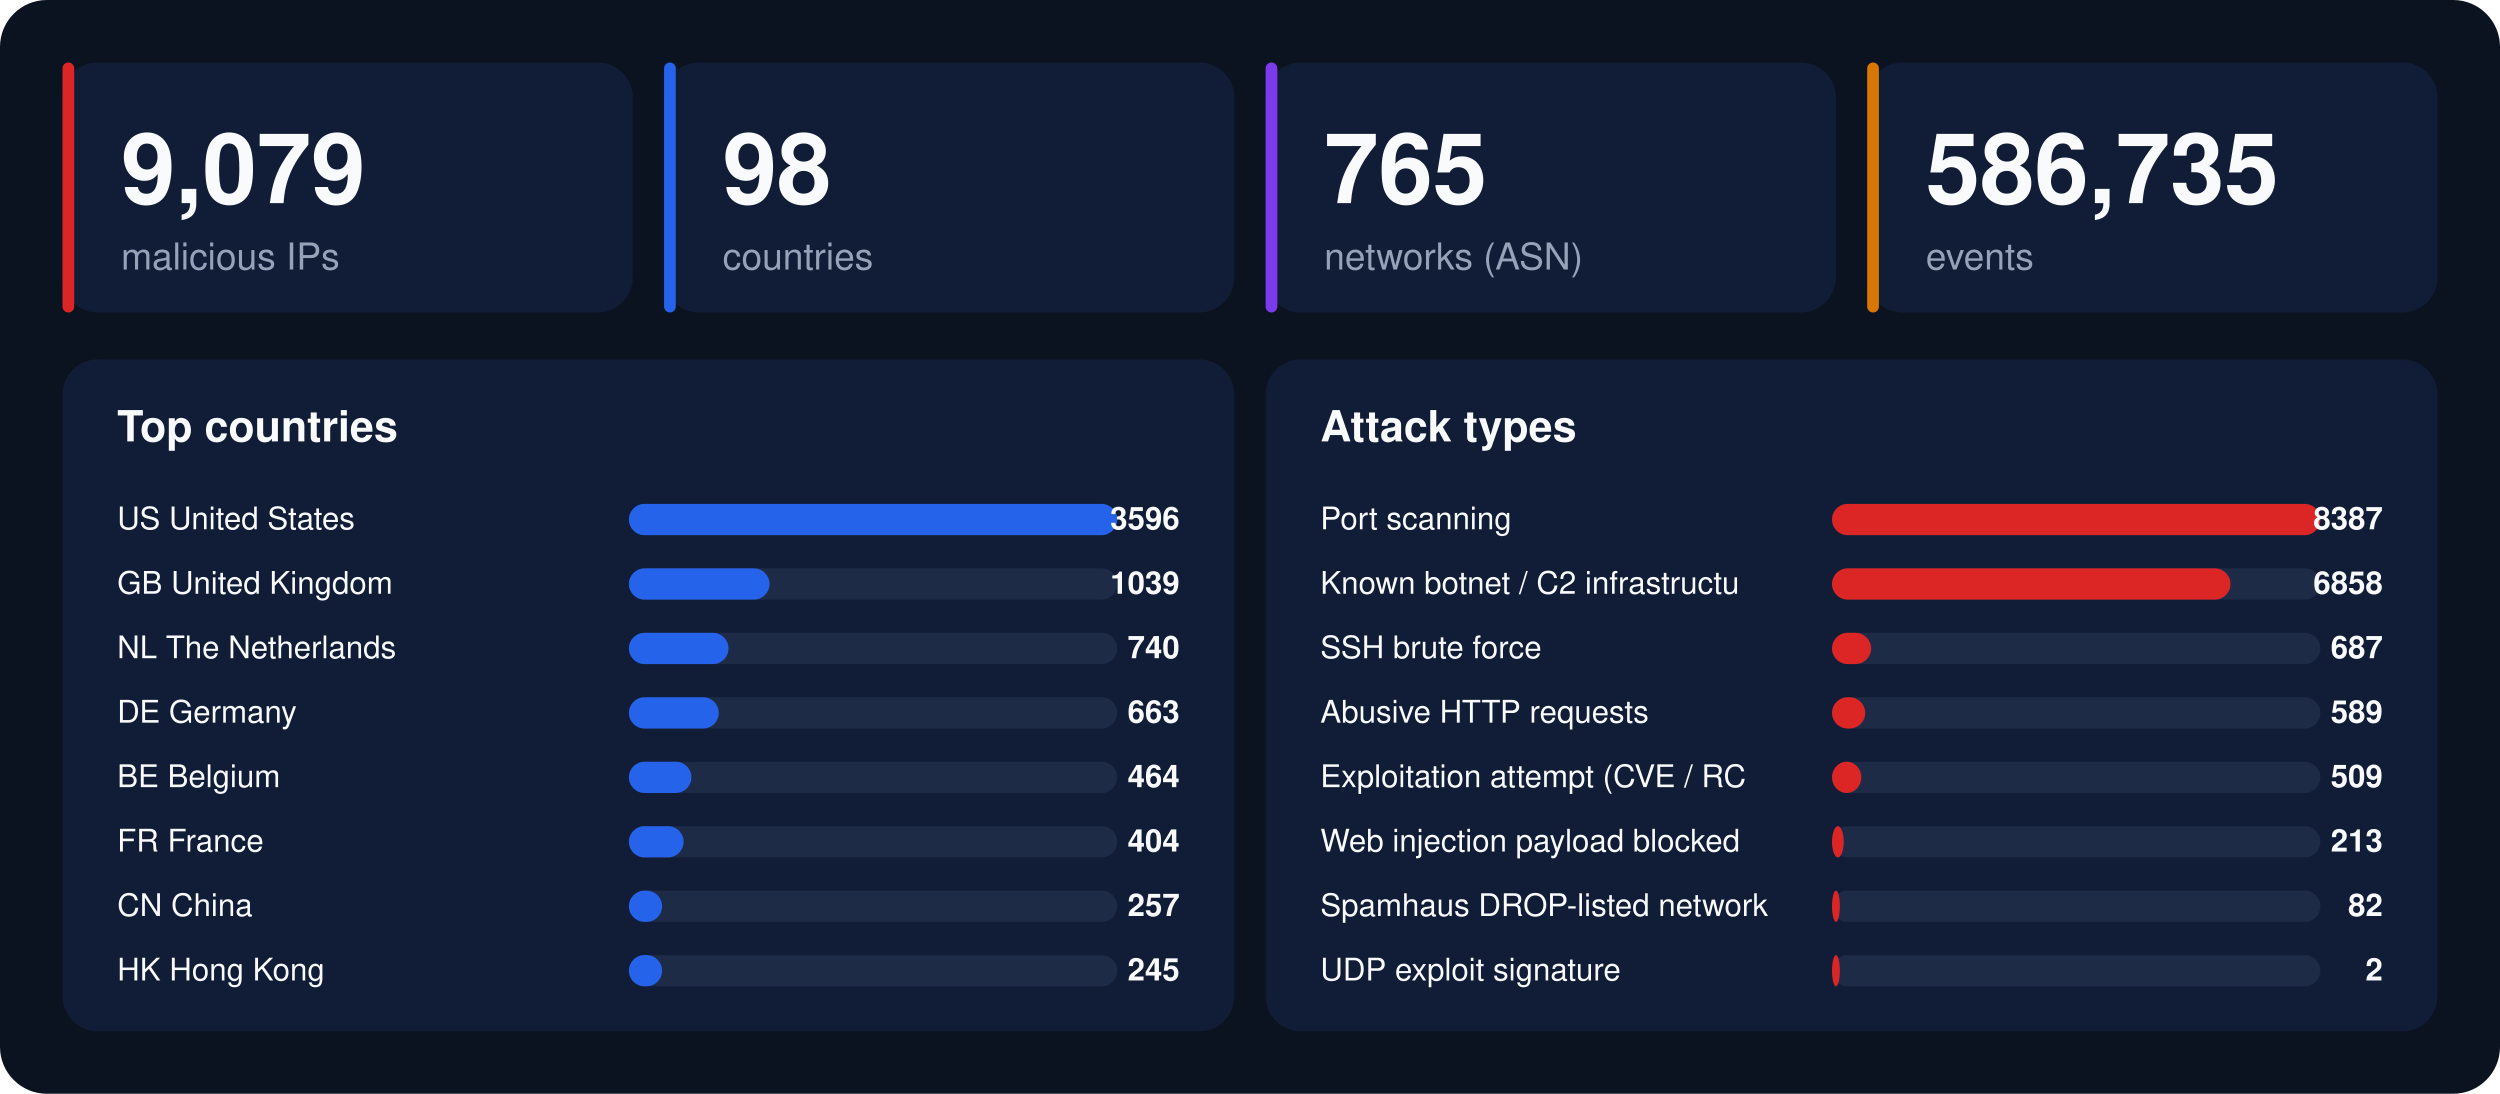
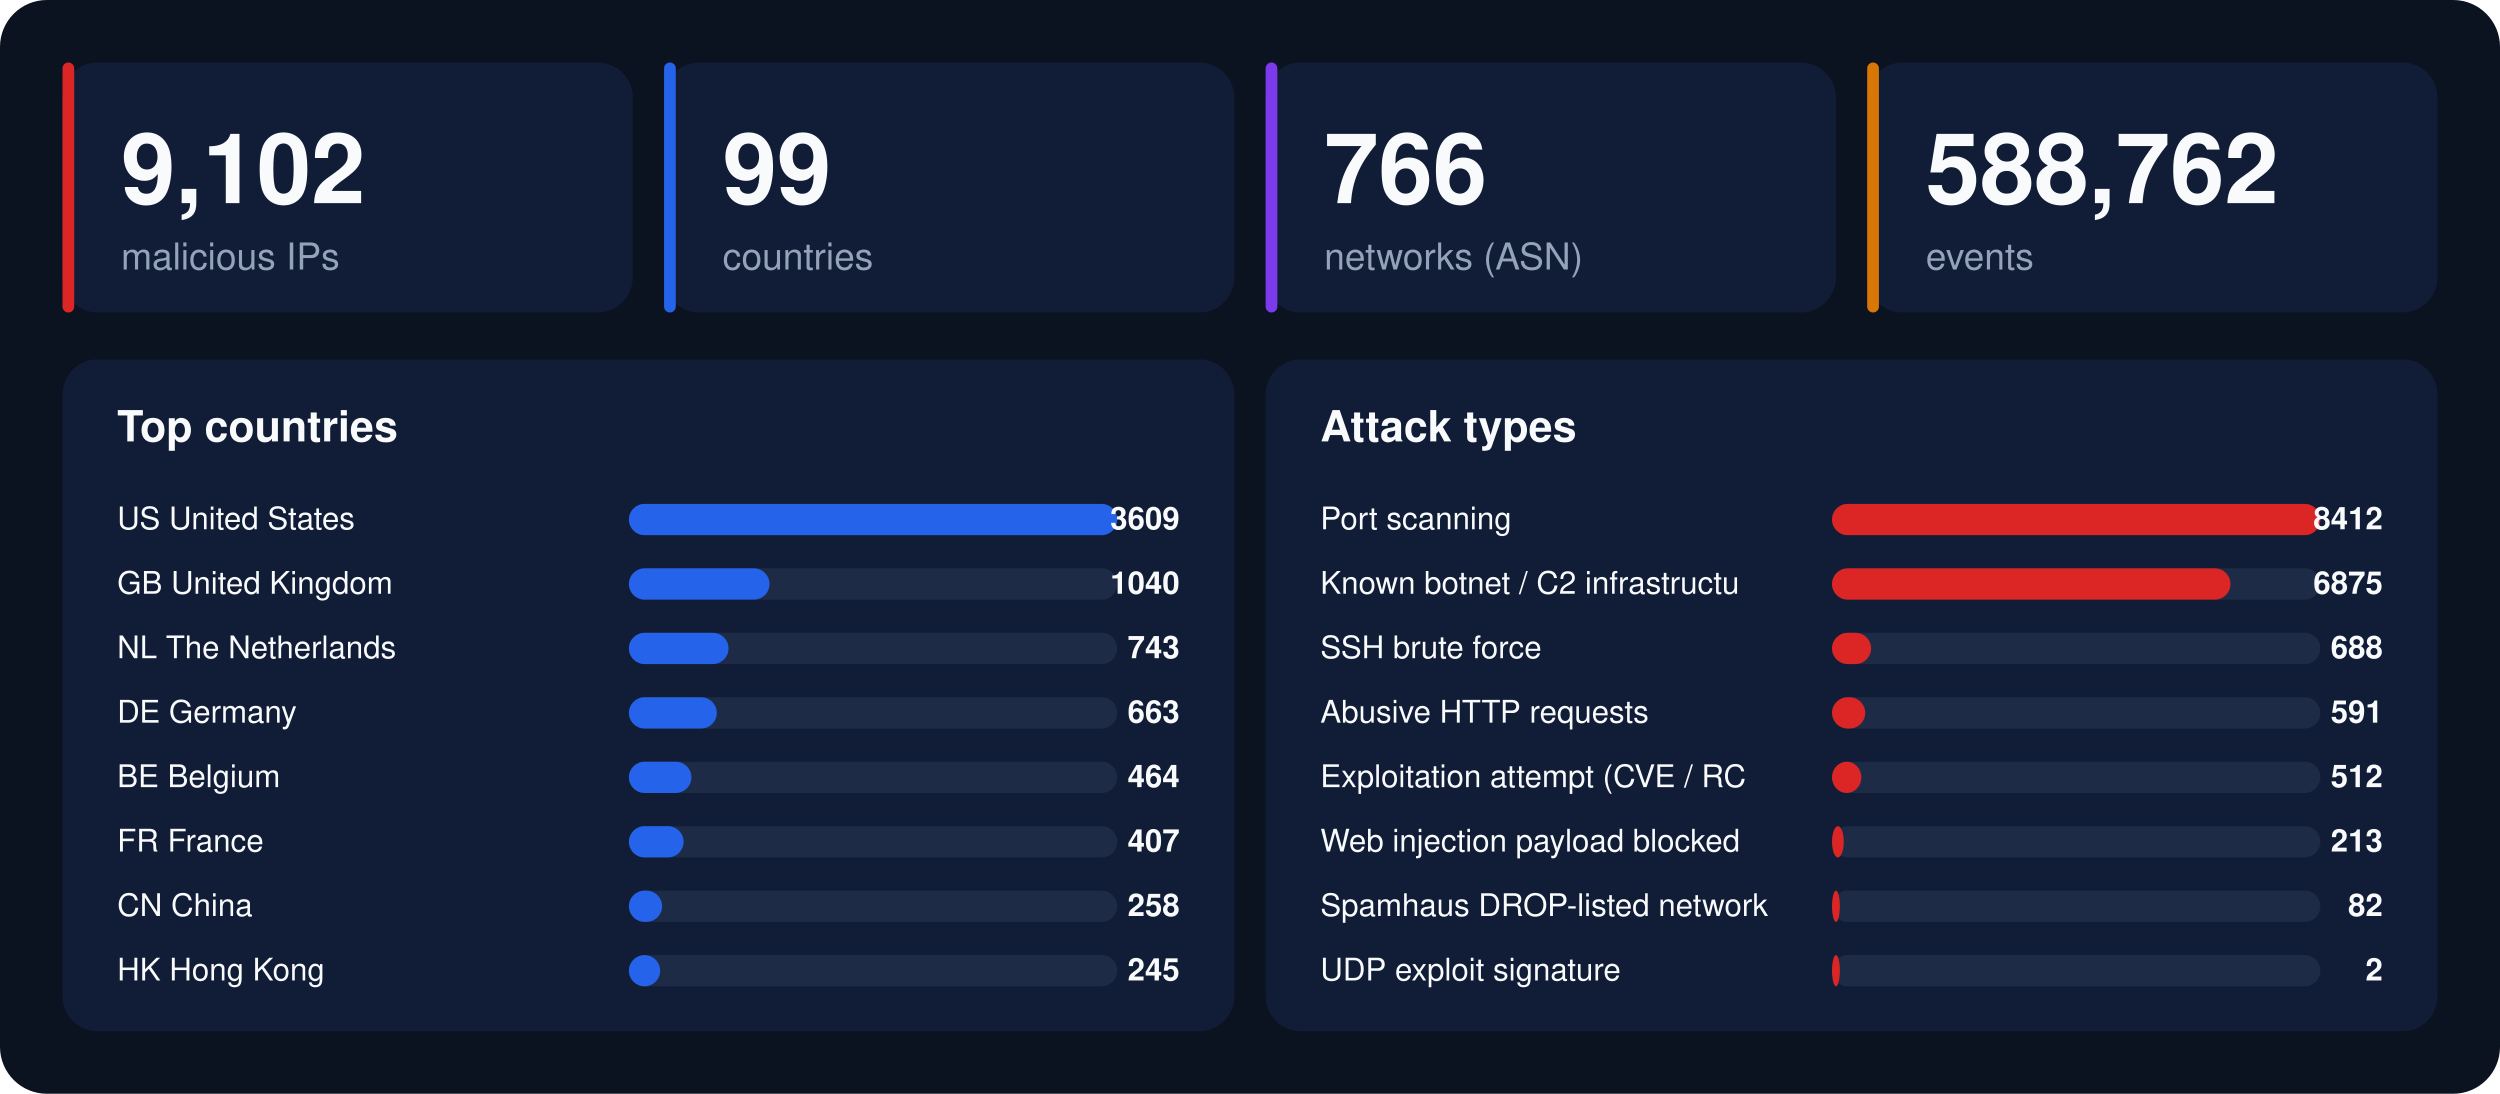
<svg xmlns="http://www.w3.org/2000/svg" width="1280" height="560" viewBox="0 0 1280 560" font-family="-apple-system,BlinkMacSystemFont,'Segoe UI',Helvetica,Arial,sans-serif">
  <rect width="1280" height="560" rx="24" fill="#0b1220" />
  <rect x="32" y="32" width="292" height="128" rx="18" fill="#111d36" />
  <rect x="32" y="32" width="6" height="128" rx="3" fill="#dc2626" />
-   <text x="62" y="104" font-size="50" font-weight="800" fill="#f8fafc">9,079</text>
+   <text x="62" y="104" font-size="50" font-weight="800" fill="#f8fafc">9,102</text>
  <text x="62" y="138" font-size="19" fill="#94a3b8">malicious IPs</text>
  <rect x="340" y="32" width="292" height="128" rx="18" fill="#111d36" />
  <rect x="340" y="32" width="6" height="128" rx="3" fill="#2563eb" />
-   <text x="370" y="104" font-size="50" font-weight="800" fill="#f8fafc">98</text>
+   <text x="370" y="104" font-size="50" font-weight="800" fill="#f8fafc">99</text>
  <text x="370" y="138" font-size="19" fill="#94a3b8">countries</text>
  <rect x="648" y="32" width="292" height="128" rx="18" fill="#111d36" />
  <rect x="648" y="32" width="6" height="128" rx="3" fill="#7c3aed" />
-   <text x="678" y="104" font-size="50" font-weight="800" fill="#f8fafc">765</text>
+   <text x="678" y="104" font-size="50" font-weight="800" fill="#f8fafc">766</text>
  <text x="678" y="138" font-size="19" fill="#94a3b8">networks (ASN)</text>
  <rect x="956" y="32" width="292" height="128" rx="18" fill="#111d36" />
  <rect x="956" y="32" width="6" height="128" rx="3" fill="#d97706" />
-   <text x="986" y="104" font-size="50" font-weight="800" fill="#f8fafc">586,735</text>
+   <text x="986" y="104" font-size="50" font-weight="800" fill="#f8fafc">588,762</text>
  <text x="986" y="138" font-size="19" fill="#94a3b8">events</text>
  <rect x="32" y="184" width="600" height="344" rx="18" fill="#111d36" />
  <text x="60" y="226" font-size="22" font-weight="700" fill="#f8fafc">Top countries</text>
  <text x="60" y="271" font-size="16" fill="#f8fafc">US  United States</text>
  <rect x="322" y="258" width="250" height="16" rx="8" fill="#1e2b47" />
  <rect x="322" y="258" width="250" height="16" rx="8" fill="#2563eb" />
-   <text x="604" y="271" font-size="16" font-weight="700" text-anchor="end" fill="#f8fafc">3596</text>
+   <text x="604" y="271" font-size="16" font-weight="700" text-anchor="end" fill="#f8fafc">3609</text>
  <text x="60" y="304" font-size="16" fill="#f8fafc">GB  United Kingdom</text>
  <rect x="322" y="291" width="250" height="16" rx="8" fill="#1e2b47" />
  <rect x="322" y="291" width="72" height="16" rx="8" fill="#2563eb" />
-   <text x="604" y="304" font-size="16" font-weight="700" text-anchor="end" fill="#f8fafc">1039</text>
+   <text x="604" y="304" font-size="16" font-weight="700" text-anchor="end" fill="#f8fafc">1040</text>
  <text x="60" y="337" font-size="16" fill="#f8fafc">NL  The Netherlands</text>
  <rect x="322" y="324" width="250" height="16" rx="8" fill="#1e2b47" />
  <rect x="322" y="324" width="51" height="16" rx="8" fill="#2563eb" />
-   <text x="604" y="337" font-size="16" font-weight="700" text-anchor="end" fill="#f8fafc">740</text>
+   <text x="604" y="337" font-size="16" font-weight="700" text-anchor="end" fill="#f8fafc">743</text>
  <text x="60" y="370" font-size="16" fill="#f8fafc">DE  Germany</text>
  <rect x="322" y="357" width="250" height="16" rx="8" fill="#1e2b47" />
-   <rect x="322" y="357" width="46" height="16" rx="8" fill="#2563eb" />
+   <rect x="322" y="357" width="45" height="16" rx="8" fill="#2563eb" />
  <text x="604" y="370" font-size="16" font-weight="700" text-anchor="end" fill="#f8fafc">663</text>
  <text x="60" y="403" font-size="16" fill="#f8fafc">BE  Belgium</text>
  <rect x="322" y="390" width="250" height="16" rx="8" fill="#1e2b47" />
  <rect x="322" y="390" width="32" height="16" rx="8" fill="#2563eb" />
  <text x="604" y="403" font-size="16" font-weight="700" text-anchor="end" fill="#f8fafc">464</text>
  <text x="60" y="436" font-size="16" fill="#f8fafc">FR  France</text>
  <rect x="322" y="423" width="250" height="16" rx="8" fill="#1e2b47" />
  <rect x="322" y="423" width="28" height="16" rx="8" fill="#2563eb" />
-   <text x="604" y="436" font-size="16" font-weight="700" text-anchor="end" fill="#f8fafc">404</text>
+   <text x="604" y="436" font-size="16" font-weight="700" text-anchor="end" fill="#f8fafc">407</text>
  <text x="60" y="469" font-size="16" fill="#f8fafc">CN  China</text>
  <rect x="322" y="456" width="250" height="16" rx="8" fill="#1e2b47" />
  <rect x="322" y="456" width="17" height="16" rx="8" fill="#2563eb" />
-   <text x="604" y="469" font-size="16" font-weight="700" text-anchor="end" fill="#f8fafc">257</text>
+   <text x="604" y="469" font-size="16" font-weight="700" text-anchor="end" fill="#f8fafc">258</text>
  <text x="60" y="502" font-size="16" fill="#f8fafc">HK  Hong Kong</text>
  <rect x="322" y="489" width="250" height="16" rx="8" fill="#1e2b47" />
-   <rect x="322" y="489" width="17" height="16" rx="8" fill="#2563eb" />
+   <rect x="322" y="489" width="16" height="16" rx="8" fill="#2563eb" />
  <text x="604" y="502" font-size="16" font-weight="700" text-anchor="end" fill="#f8fafc">245</text>
  <rect x="648" y="184" width="600" height="344" rx="18" fill="#111d36" />
  <text x="676" y="226" font-size="22" font-weight="700" fill="#f8fafc">Attack types</text>
  <text x="676" y="271" font-size="16" fill="#f8fafc">Port scanning</text>
  <rect x="938" y="258" width="250" height="16" rx="8" fill="#1e2b47" />
  <rect x="938" y="258" width="250" height="16" rx="8" fill="#dc2626" />
-   <text x="1220" y="271" font-size="16" font-weight="700" text-anchor="end" fill="#f8fafc">8387</text>
+   <text x="1220" y="271" font-size="16" font-weight="700" text-anchor="end" fill="#f8fafc">8412</text>
  <text x="676" y="304" font-size="16" fill="#f8fafc">Known botnet / C2 infrastructu</text>
  <rect x="938" y="291" width="250" height="16" rx="8" fill="#1e2b47" />
  <rect x="938" y="291" width="204" height="16" rx="8" fill="#dc2626" />
-   <text x="1220" y="304" font-size="16" font-weight="700" text-anchor="end" fill="#f8fafc">6858</text>
+   <text x="1220" y="304" font-size="16" font-weight="700" text-anchor="end" fill="#f8fafc">6875</text>
  <text x="676" y="337" font-size="16" fill="#f8fafc">SSH brute force</text>
  <rect x="938" y="324" width="250" height="16" rx="8" fill="#1e2b47" />
  <rect x="938" y="324" width="20" height="16" rx="8" fill="#dc2626" />
-   <text x="1220" y="337" font-size="16" font-weight="700" text-anchor="end" fill="#f8fafc">687</text>
+   <text x="1220" y="337" font-size="16" font-weight="700" text-anchor="end" fill="#f8fafc">688</text>
  <text x="676" y="370" font-size="16" fill="#f8fafc">Abusive HTTP requests</text>
  <rect x="938" y="357" width="250" height="16" rx="8" fill="#1e2b47" />
  <rect x="938" y="357" width="17" height="16" rx="8" fill="#dc2626" />
-   <text x="1220" y="370" font-size="16" font-weight="700" text-anchor="end" fill="#f8fafc">589</text>
+   <text x="1220" y="370" font-size="16" font-weight="700" text-anchor="end" fill="#f8fafc">591</text>
  <text x="676" y="403" font-size="16" fill="#f8fafc">Exploitation attempt (CVE / RC</text>
  <rect x="938" y="390" width="250" height="16" rx="8" fill="#1e2b47" />
  <rect x="938" y="390" width="15" height="16" rx="8" fill="#dc2626" />
-   <text x="1220" y="403" font-size="16" font-weight="700" text-anchor="end" fill="#f8fafc">509</text>
+   <text x="1220" y="403" font-size="16" font-weight="700" text-anchor="end" fill="#f8fafc">512</text>
  <text x="676" y="436" font-size="16" fill="#f8fafc">Web injection payload blocked </text>
  <rect x="938" y="423" width="250" height="16" rx="8" fill="#1e2b47" />
  <rect x="938" y="423" width="6" height="16" rx="8" fill="#dc2626" />
  <text x="1220" y="436" font-size="16" font-weight="700" text-anchor="end" fill="#f8fafc">213</text>
  <text x="676" y="469" font-size="16" fill="#f8fafc">Spamhaus DROP-listed network</text>
  <rect x="938" y="456" width="250" height="16" rx="8" fill="#1e2b47" />
  <rect x="938" y="456" width="4" height="16" rx="8" fill="#dc2626" />
  <text x="1220" y="469" font-size="16" font-weight="700" text-anchor="end" fill="#f8fafc">82</text>
  <text x="676" y="502" font-size="16" fill="#f8fafc">UDP exploit signature</text>
  <rect x="938" y="489" width="250" height="16" rx="8" fill="#1e2b47" />
  <rect x="938" y="489" width="4" height="16" rx="8" fill="#dc2626" />
  <text x="1220" y="502" font-size="16" font-weight="700" text-anchor="end" fill="#f8fafc">2</text>
</svg>
